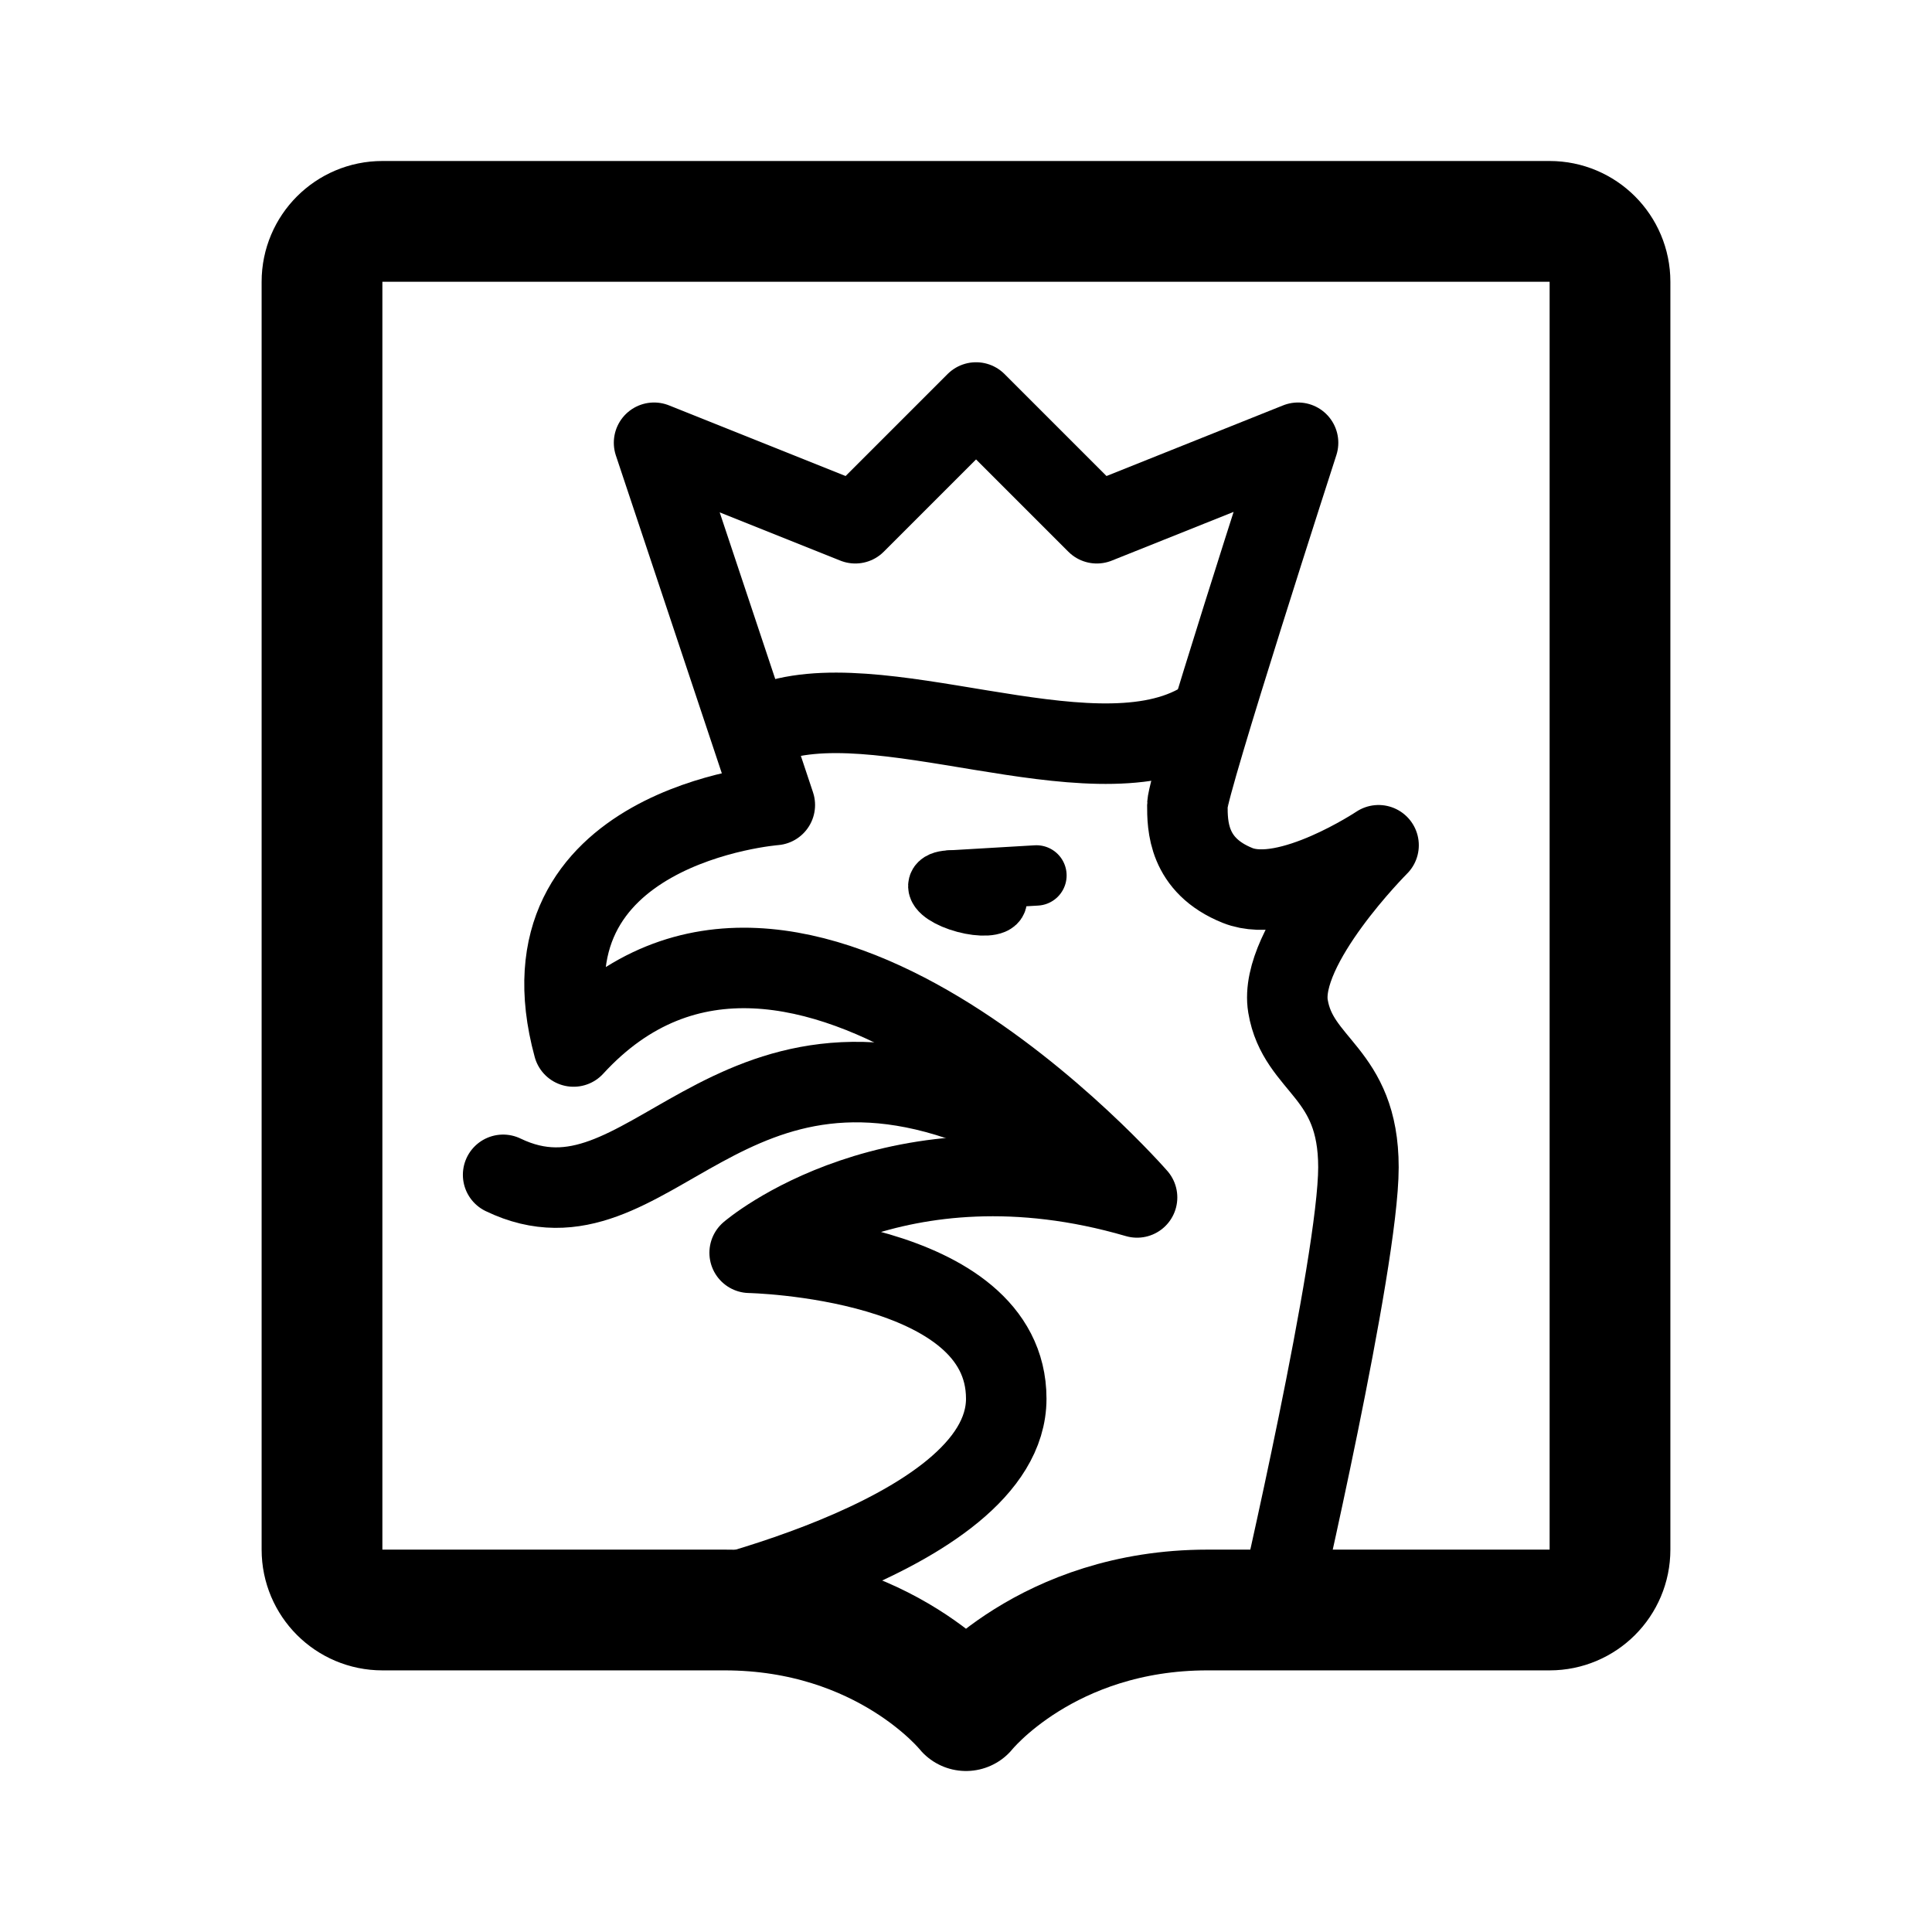
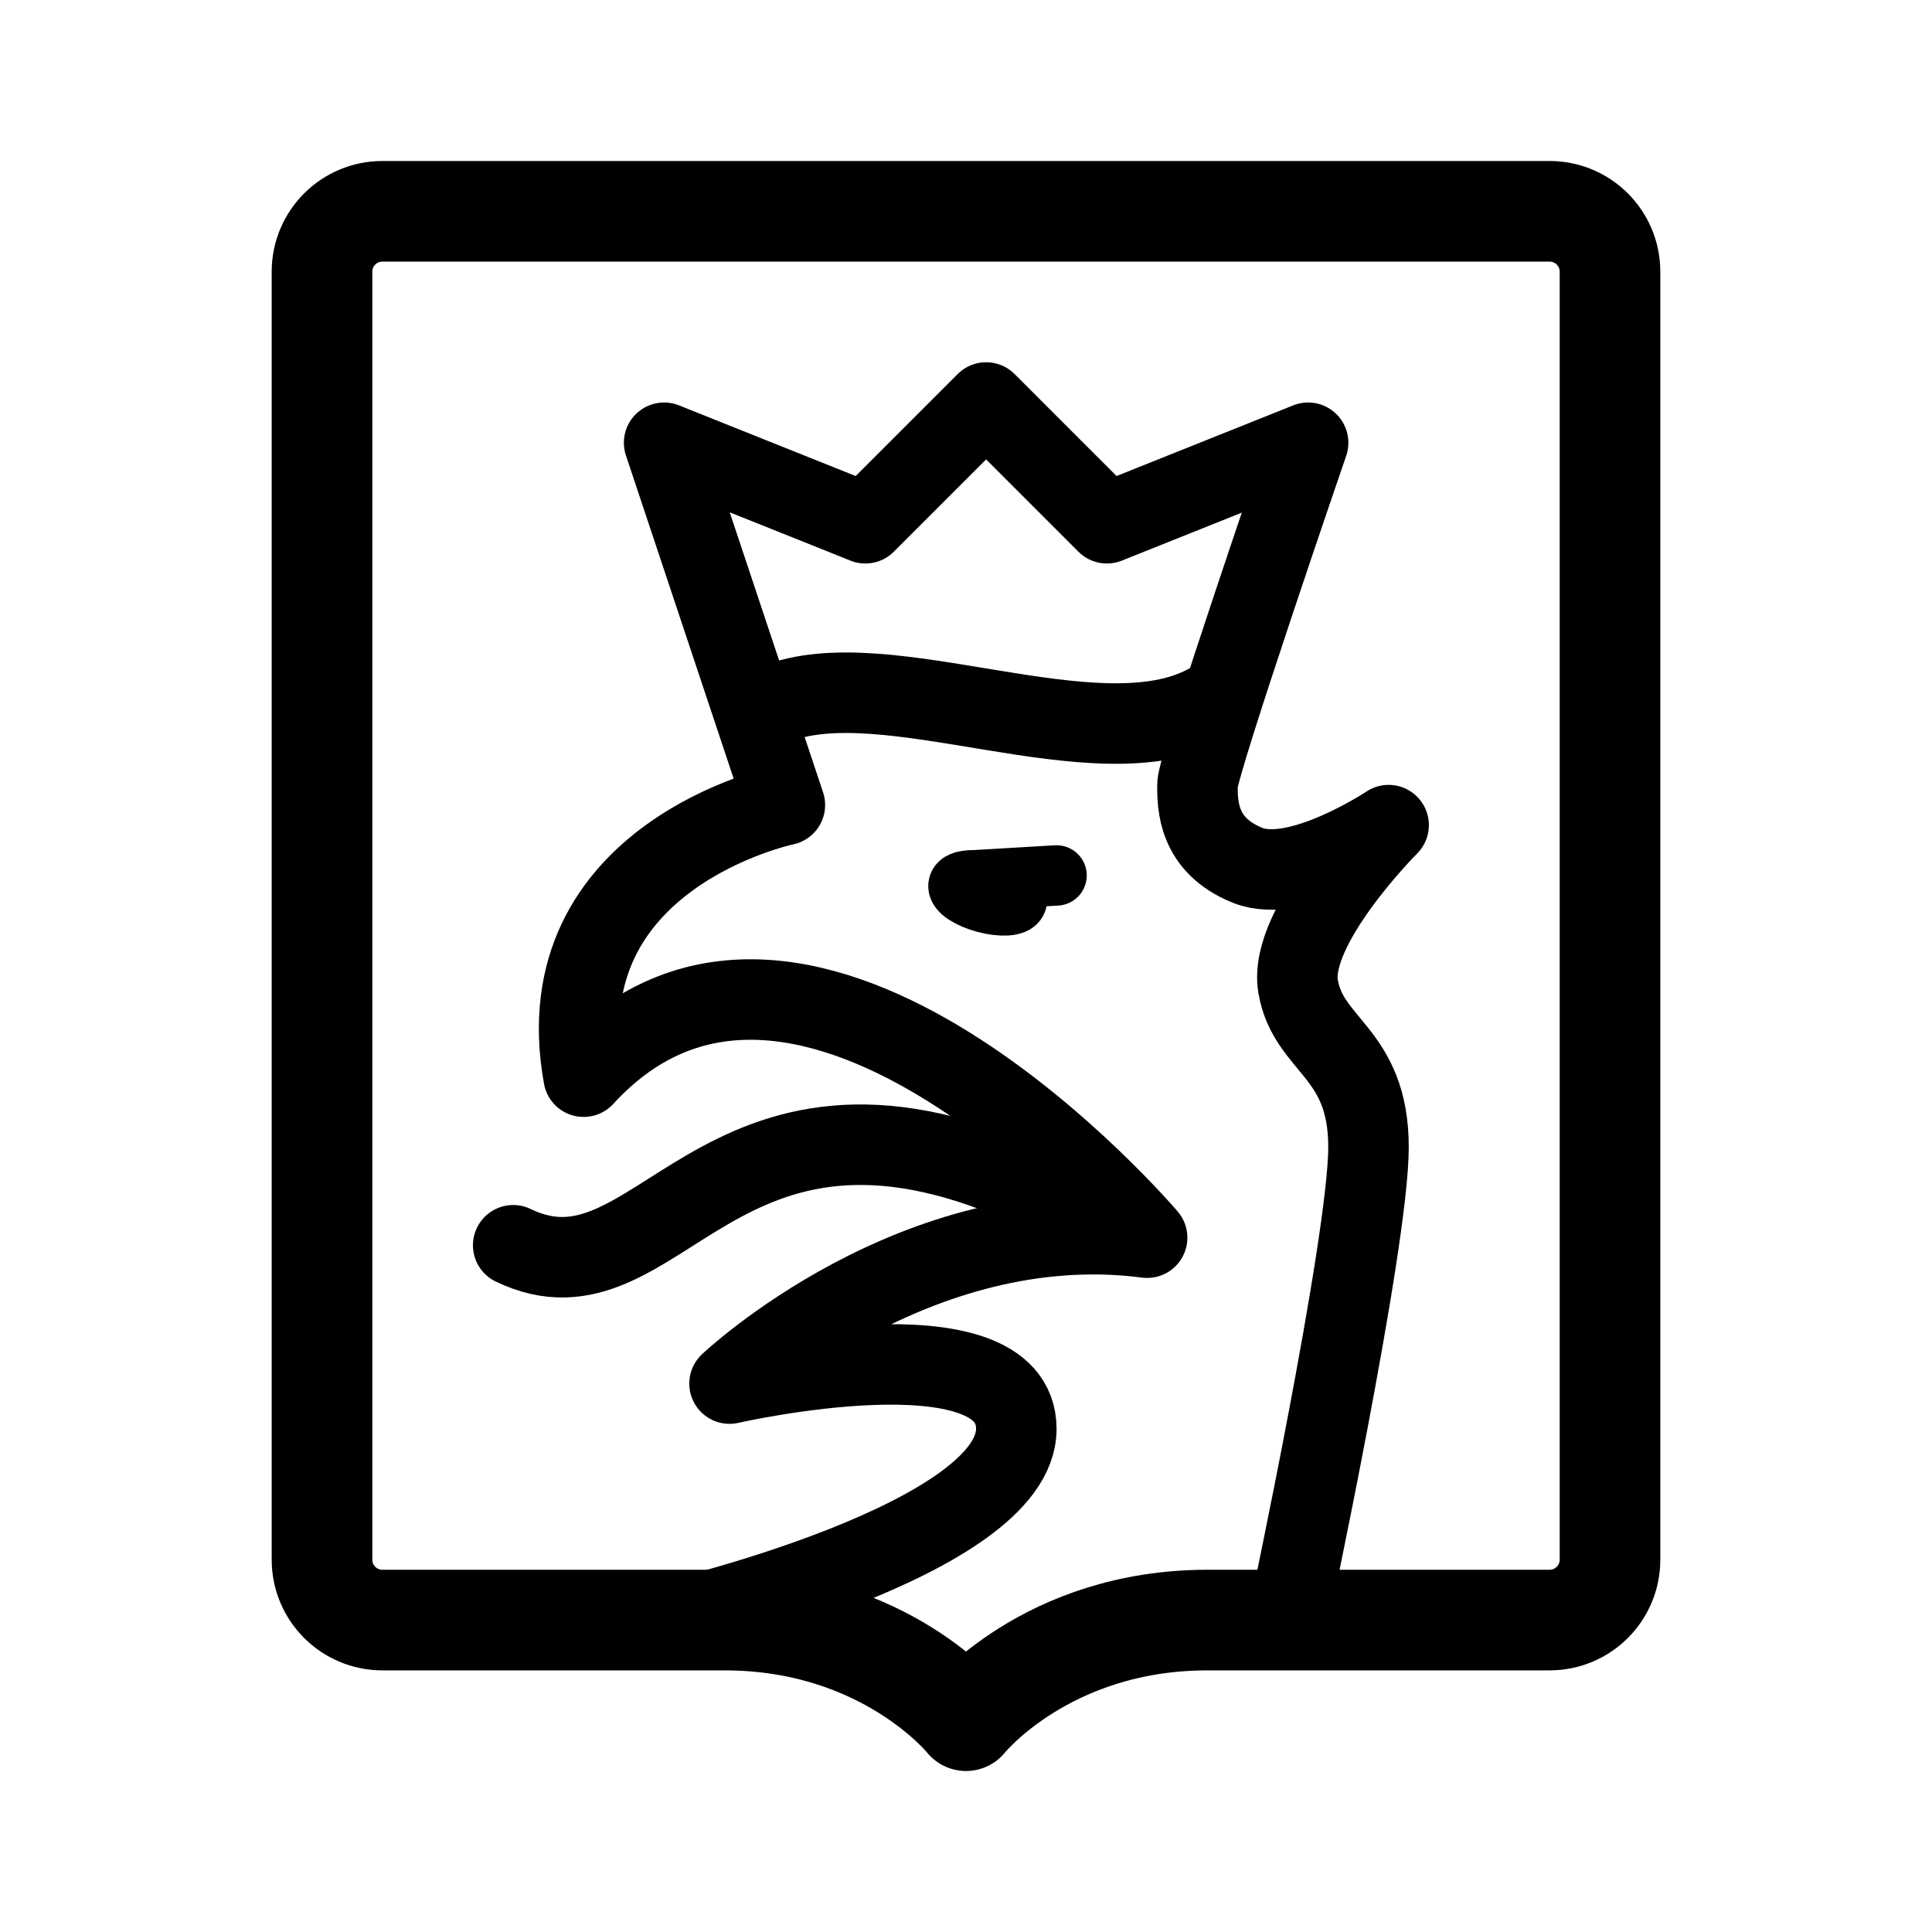
- <svg xmlns="http://www.w3.org/2000/svg" width="192" height="192" fill="none" stroke="#000" stroke-linecap="round" stroke-linejoin="round" stroke-width="8">
-   <ellipse cx="96.157" cy="88.742" stroke-width="6" rx="3" ry="1" transform="rotate(15 96.157 88.742)" />
-   <path stroke-width="12" d="M32 28a6 6 0 0 1 6-6h116a6 6 0 0 1 6 6v126a6 6 0 0 1-6 6h-34c-16 0-24 10-24 10s-8-10-24-10H38a6 6 0 0 1-6-6z" />
-   <path d="M76 72c11-4.5 32 6 43 0m-69 44.753c14.5 7 22-17.753 49-6" />
-   <path stroke-width="6" d="m94.5 87.5 8.5-.5" />
-   <path d="M127 160s8-34.5 8-44-6-10-7-16 9-16 9-16-9 6-14 4-5-6-5-8 11-36 11-36l-20 8-12-12-12 12-20-8 12 36s-26 2-20 24c22-24 56 15 56 15-24-7-38.5 5.5-38.5 5.5S100 125 100 139s-34 21-34 21" />
+ <svg xmlns="http://www.w3.org/2000/svg" width="192" height="192" fill="none">
+   <ellipse cx="98.156" cy="88.742" rx="3" ry="1" transform="rotate(15 98.156 88.742)" stroke="#000" stroke-width="6" stroke-linecap="round" stroke-linejoin="round" />
+   <path d="M32 27a6 6 0 0 1 6-6h116a6 6 0 0 1 6 6v128a6 6 0 0 1-6 6h-34c-16 0-24 10-24 10s-8-10-24-10H38a6 6 0 0 1-6-6V27Z" stroke="#000" stroke-width="10" stroke-linecap="round" stroke-linejoin="round" />
+   <path d="M77 70c11-4.5 32 6 43 0m-69 53.753c14.5 7 20-19.753 51-6" stroke="#000" stroke-width="8" stroke-linecap="round" stroke-linejoin="round" />
+   <path d="m96.5 87.5 8.5-.5" stroke="#000" stroke-width="6" stroke-linecap="round" stroke-linejoin="round" />
+   <path d="M128 161s8-37.5 8-47-6-10-7-16 9-16 9-16-9 6-14 4-5-6-5-8 11-34 11-34l-20 8-12-12-12 12-20-8 12 36s-24 5-20 27c22-24 56 16 56 16-23-3-41.5 14.5-41.5 14.5S101 131 101 142s-34 19-34 19" stroke="#000" stroke-width="8" stroke-linecap="round" stroke-linejoin="round" />
</svg>
